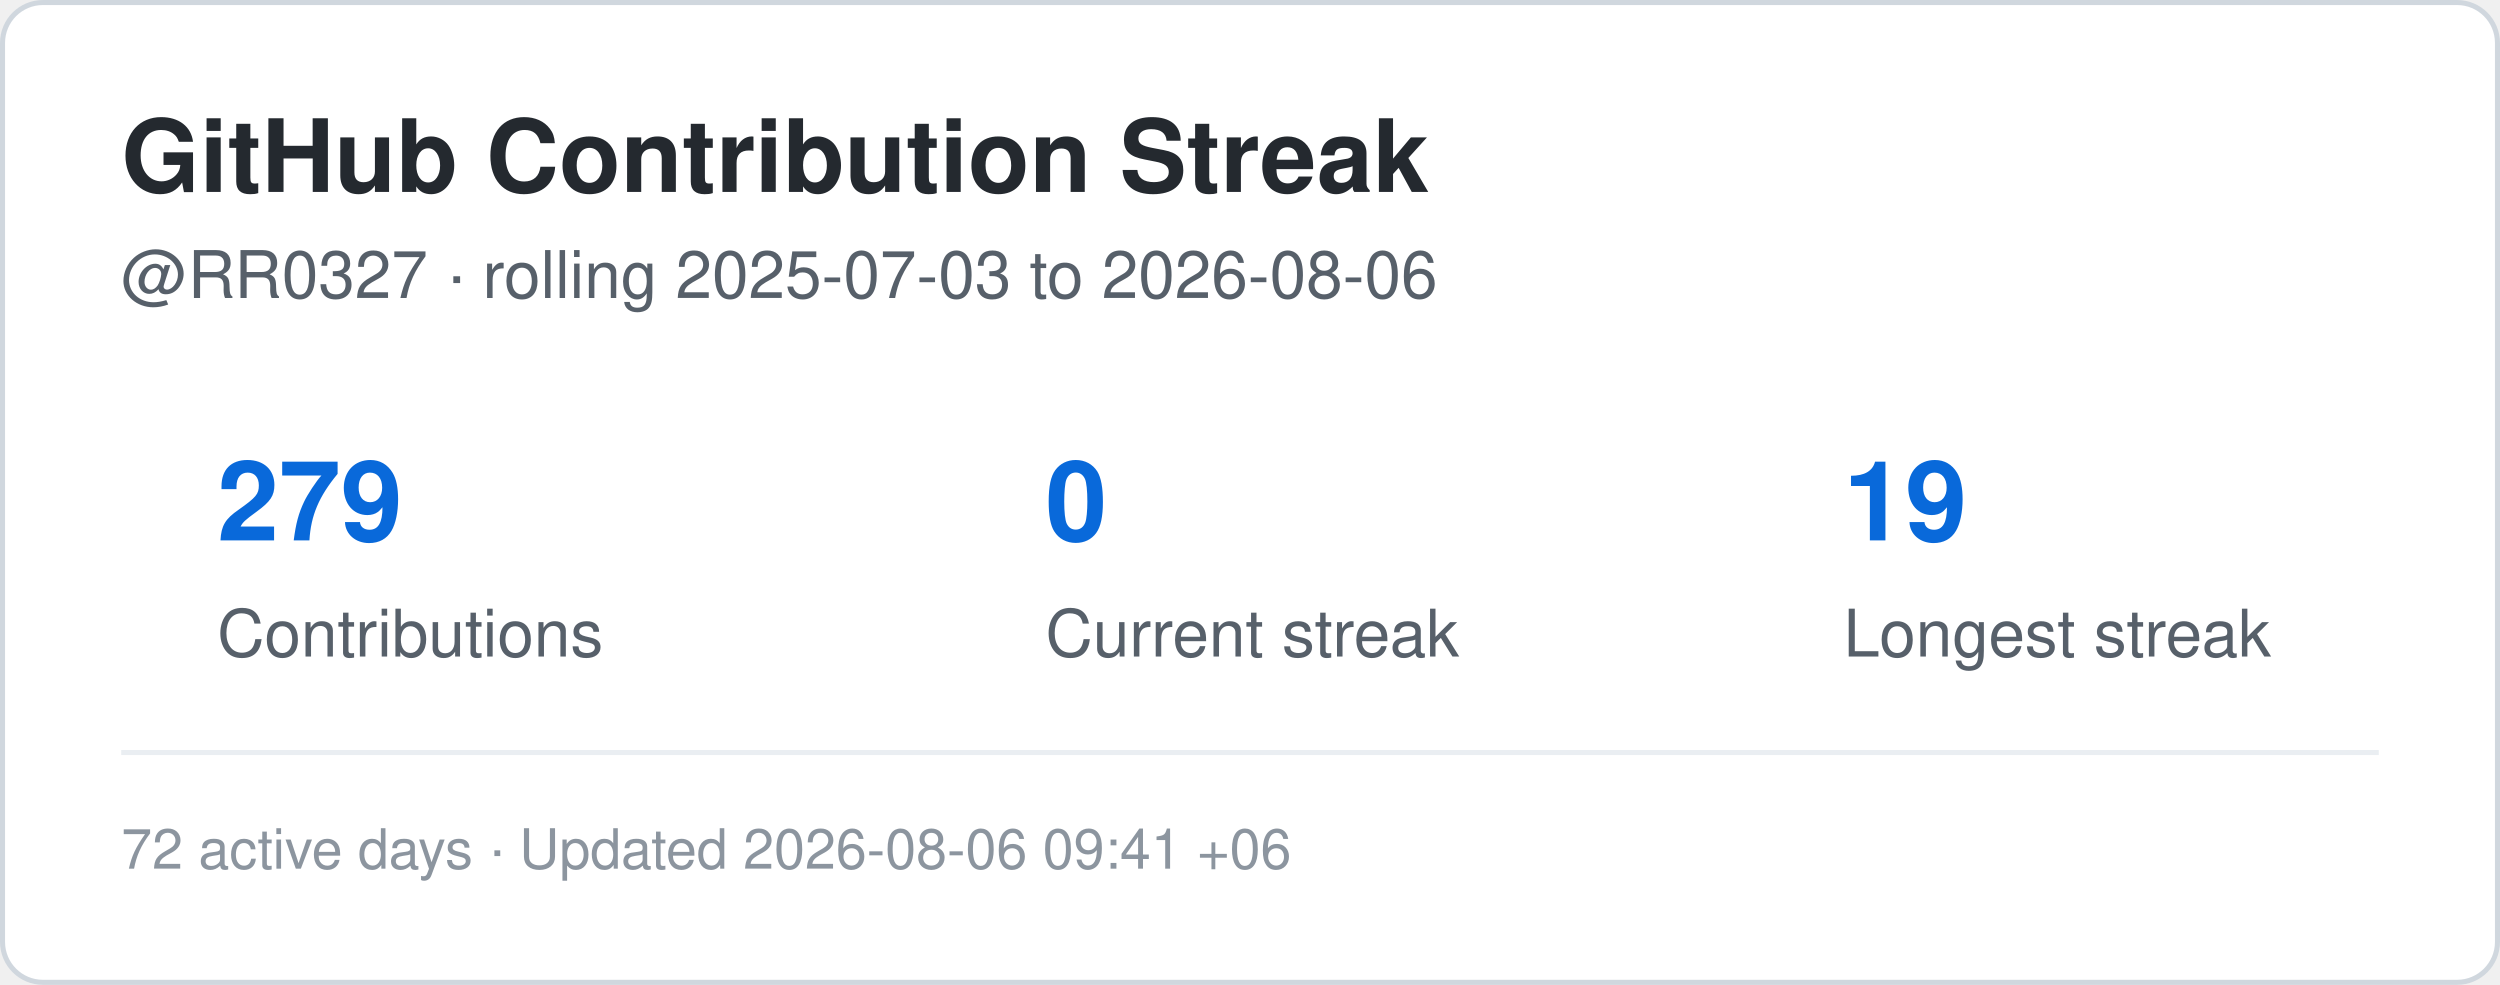
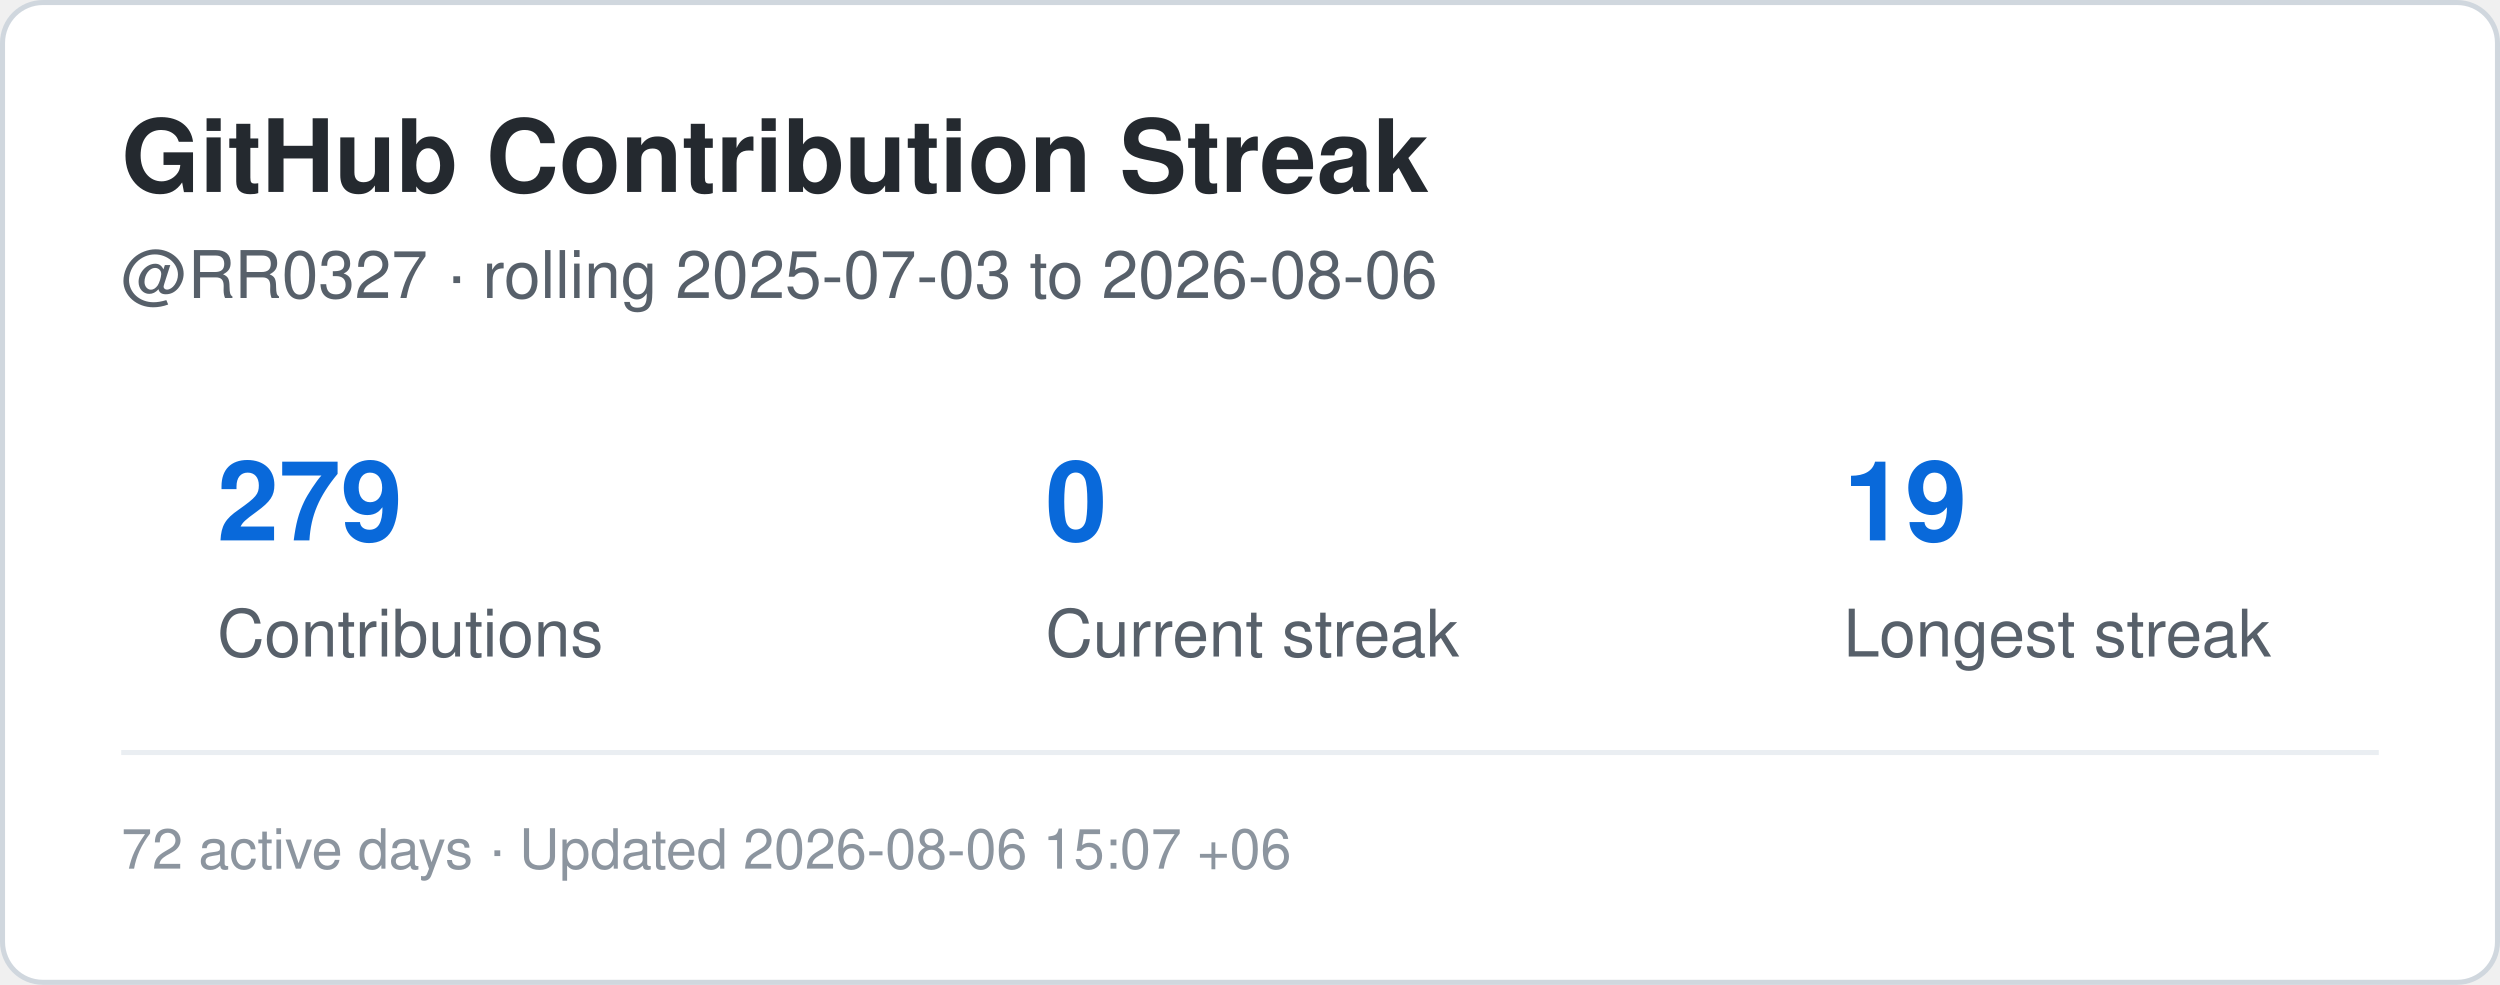
<svg xmlns="http://www.w3.org/2000/svg" width="495" height="195" viewBox="0 0 495 195" role="img" aria-label="Contribution streak for RR0327">
  <rect x="0.5" y="0.5" width="494" height="194" rx="8" fill="#ffffff" stroke="#d0d7de" />
  <style>
    .title {
      font: 700 20px -apple-system,BlinkMacSystemFont,"Segoe UI",Helvetica,Arial,sans-serif;
      fill: #24292f;
    }
    .label {
      font: 500 13px -apple-system,BlinkMacSystemFont,"Segoe UI",Helvetica,Arial,sans-serif;
      fill: #57606a;
    }
    .value {
      font: 700 22px -apple-system,BlinkMacSystemFont,"Segoe UI",Helvetica,Arial,sans-serif;
      fill: #0969da;
    }
    .small {
      font: 400 11px -apple-system,BlinkMacSystemFont,"Segoe UI",Helvetica,Arial,sans-serif;
      fill: #8c959f;
    }
  </style>
  <text x="24" y="38" class="title">GitHub Contribution Streak</text>
  <text x="24" y="59" class="label">
    @RR0327 · rolling 2025-07-03 to 2026-08-06
  </text>
  <text x="43" y="107" class="value">279</text>
  <text x="43" y="130" class="label">Contributions</text>
  <text x="207" y="107" class="value">0</text>
  <text x="207" y="130" class="label">Current streak</text>
  <text x="365" y="107" class="value">19</text>
  <text x="365" y="130" class="label">Longest streak</text>
  <line x1="24" y1="149" x2="471" y2="149" stroke="#eaeef2" />
  <text x="24" y="172" class="small">
-     72 active days · Updated 2026-08-06 09:41 +06
+     72 active days · Updated 2026-08-06 15:07 +06
  </text>
</svg>
